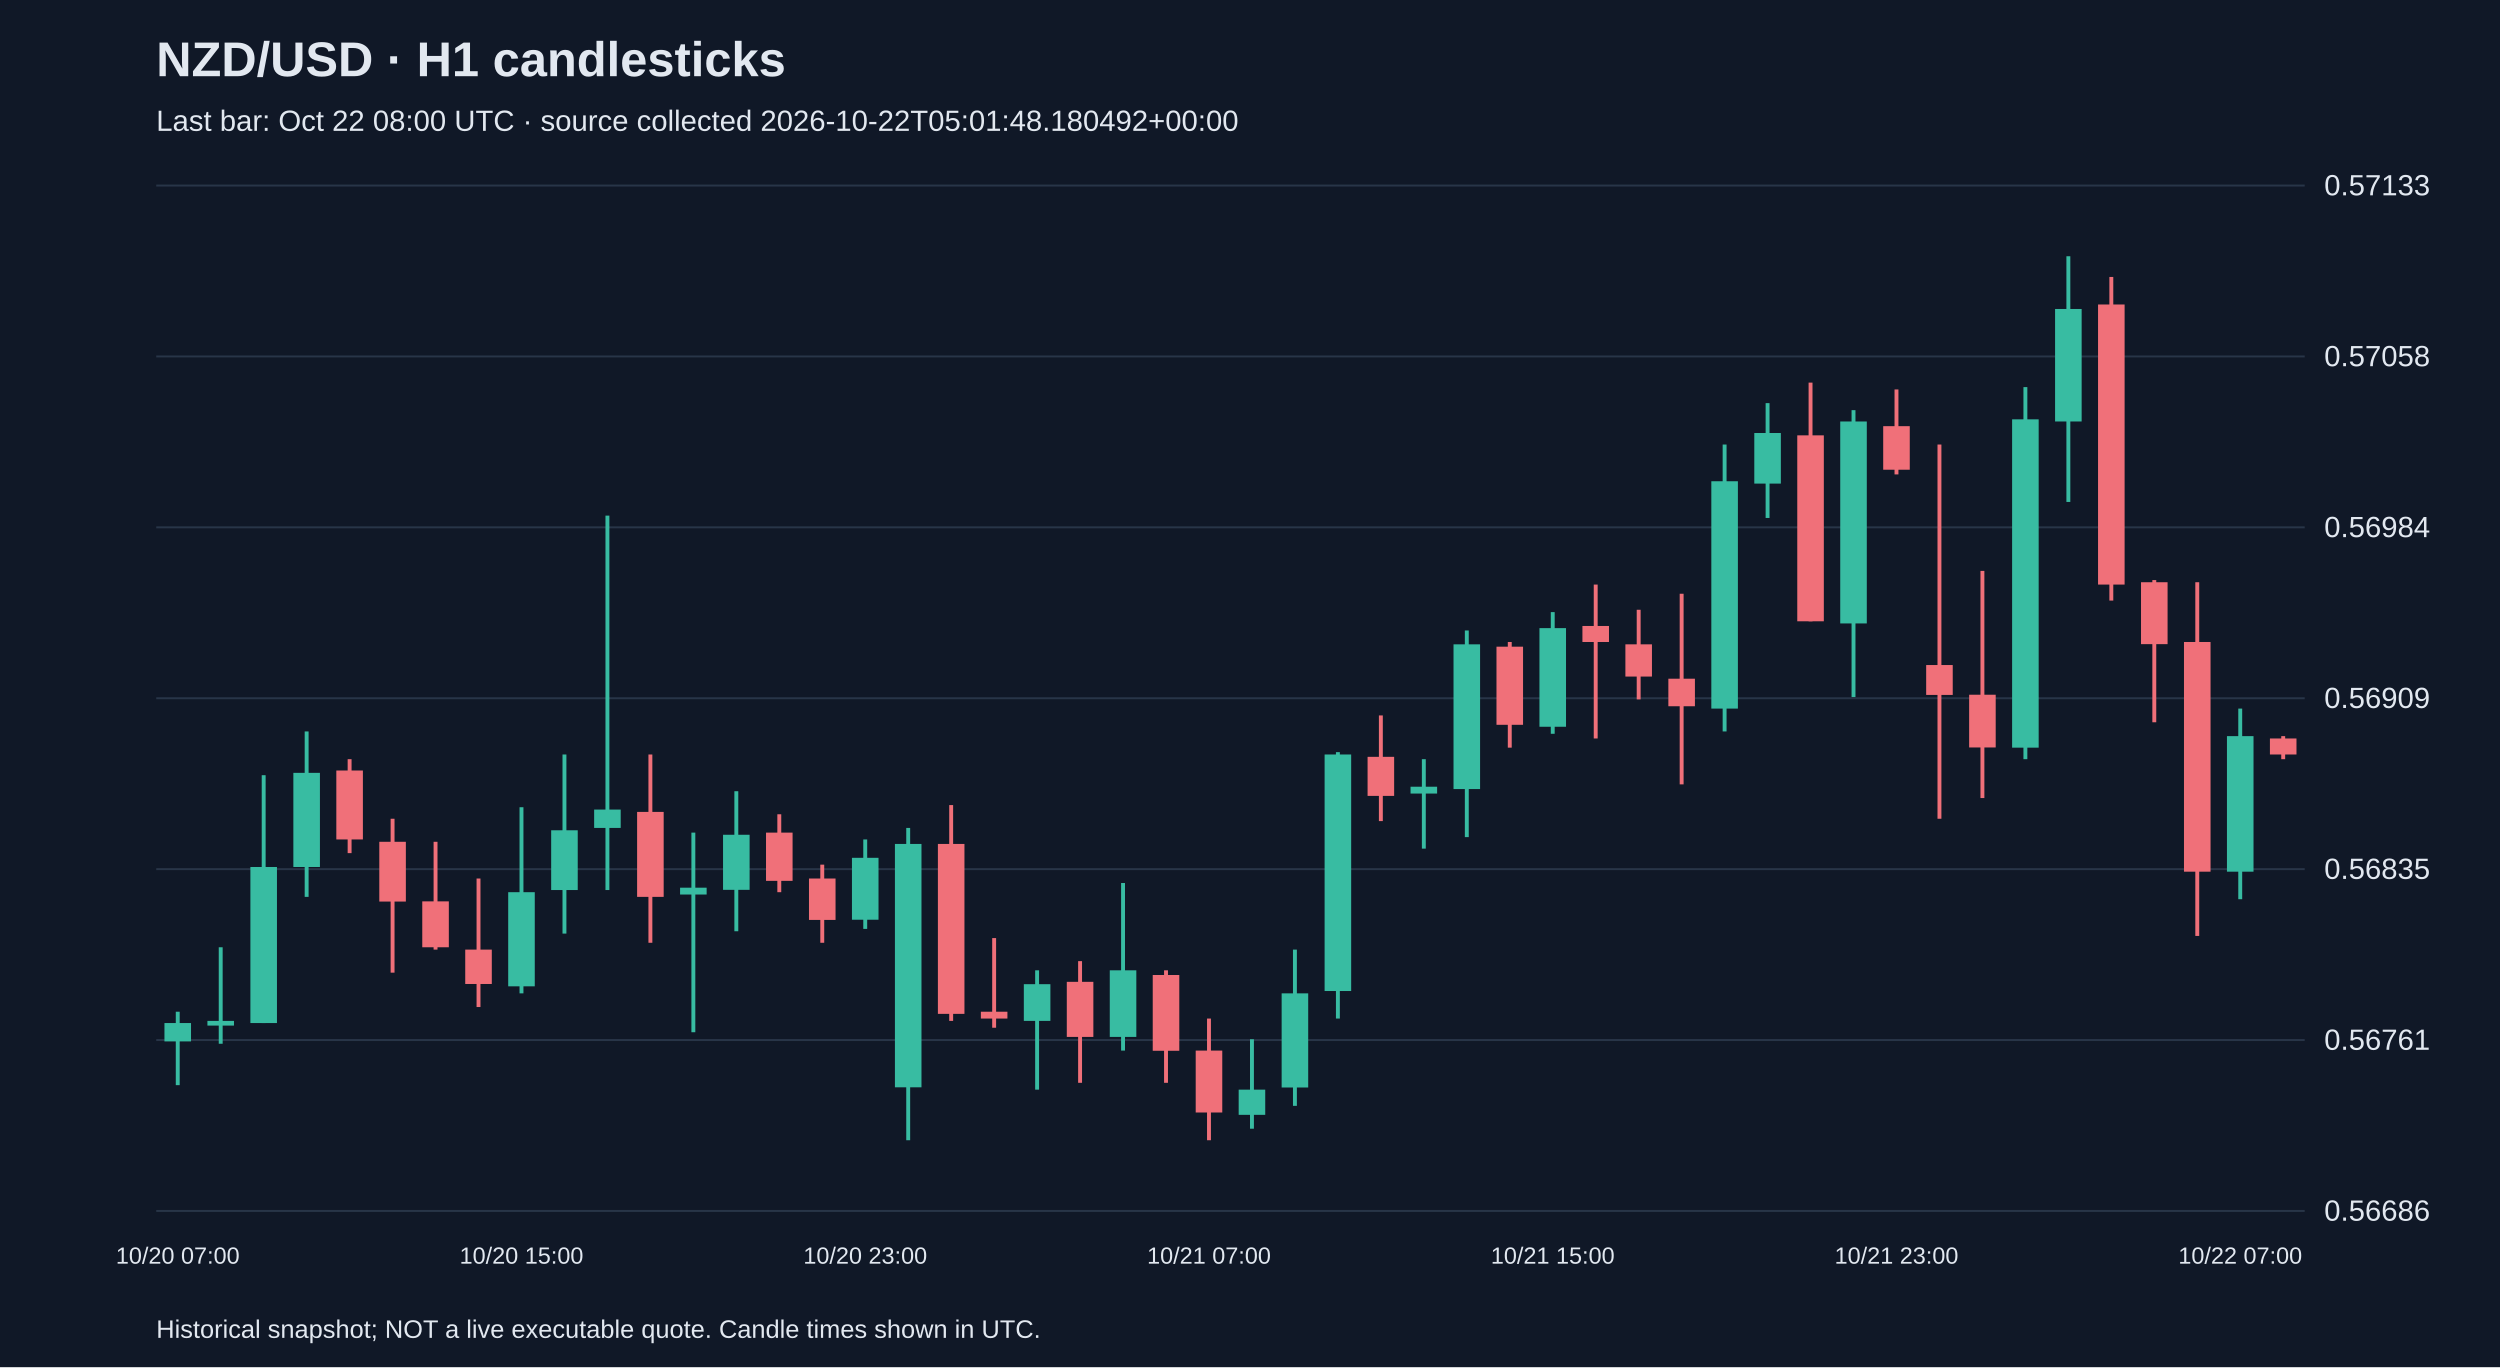
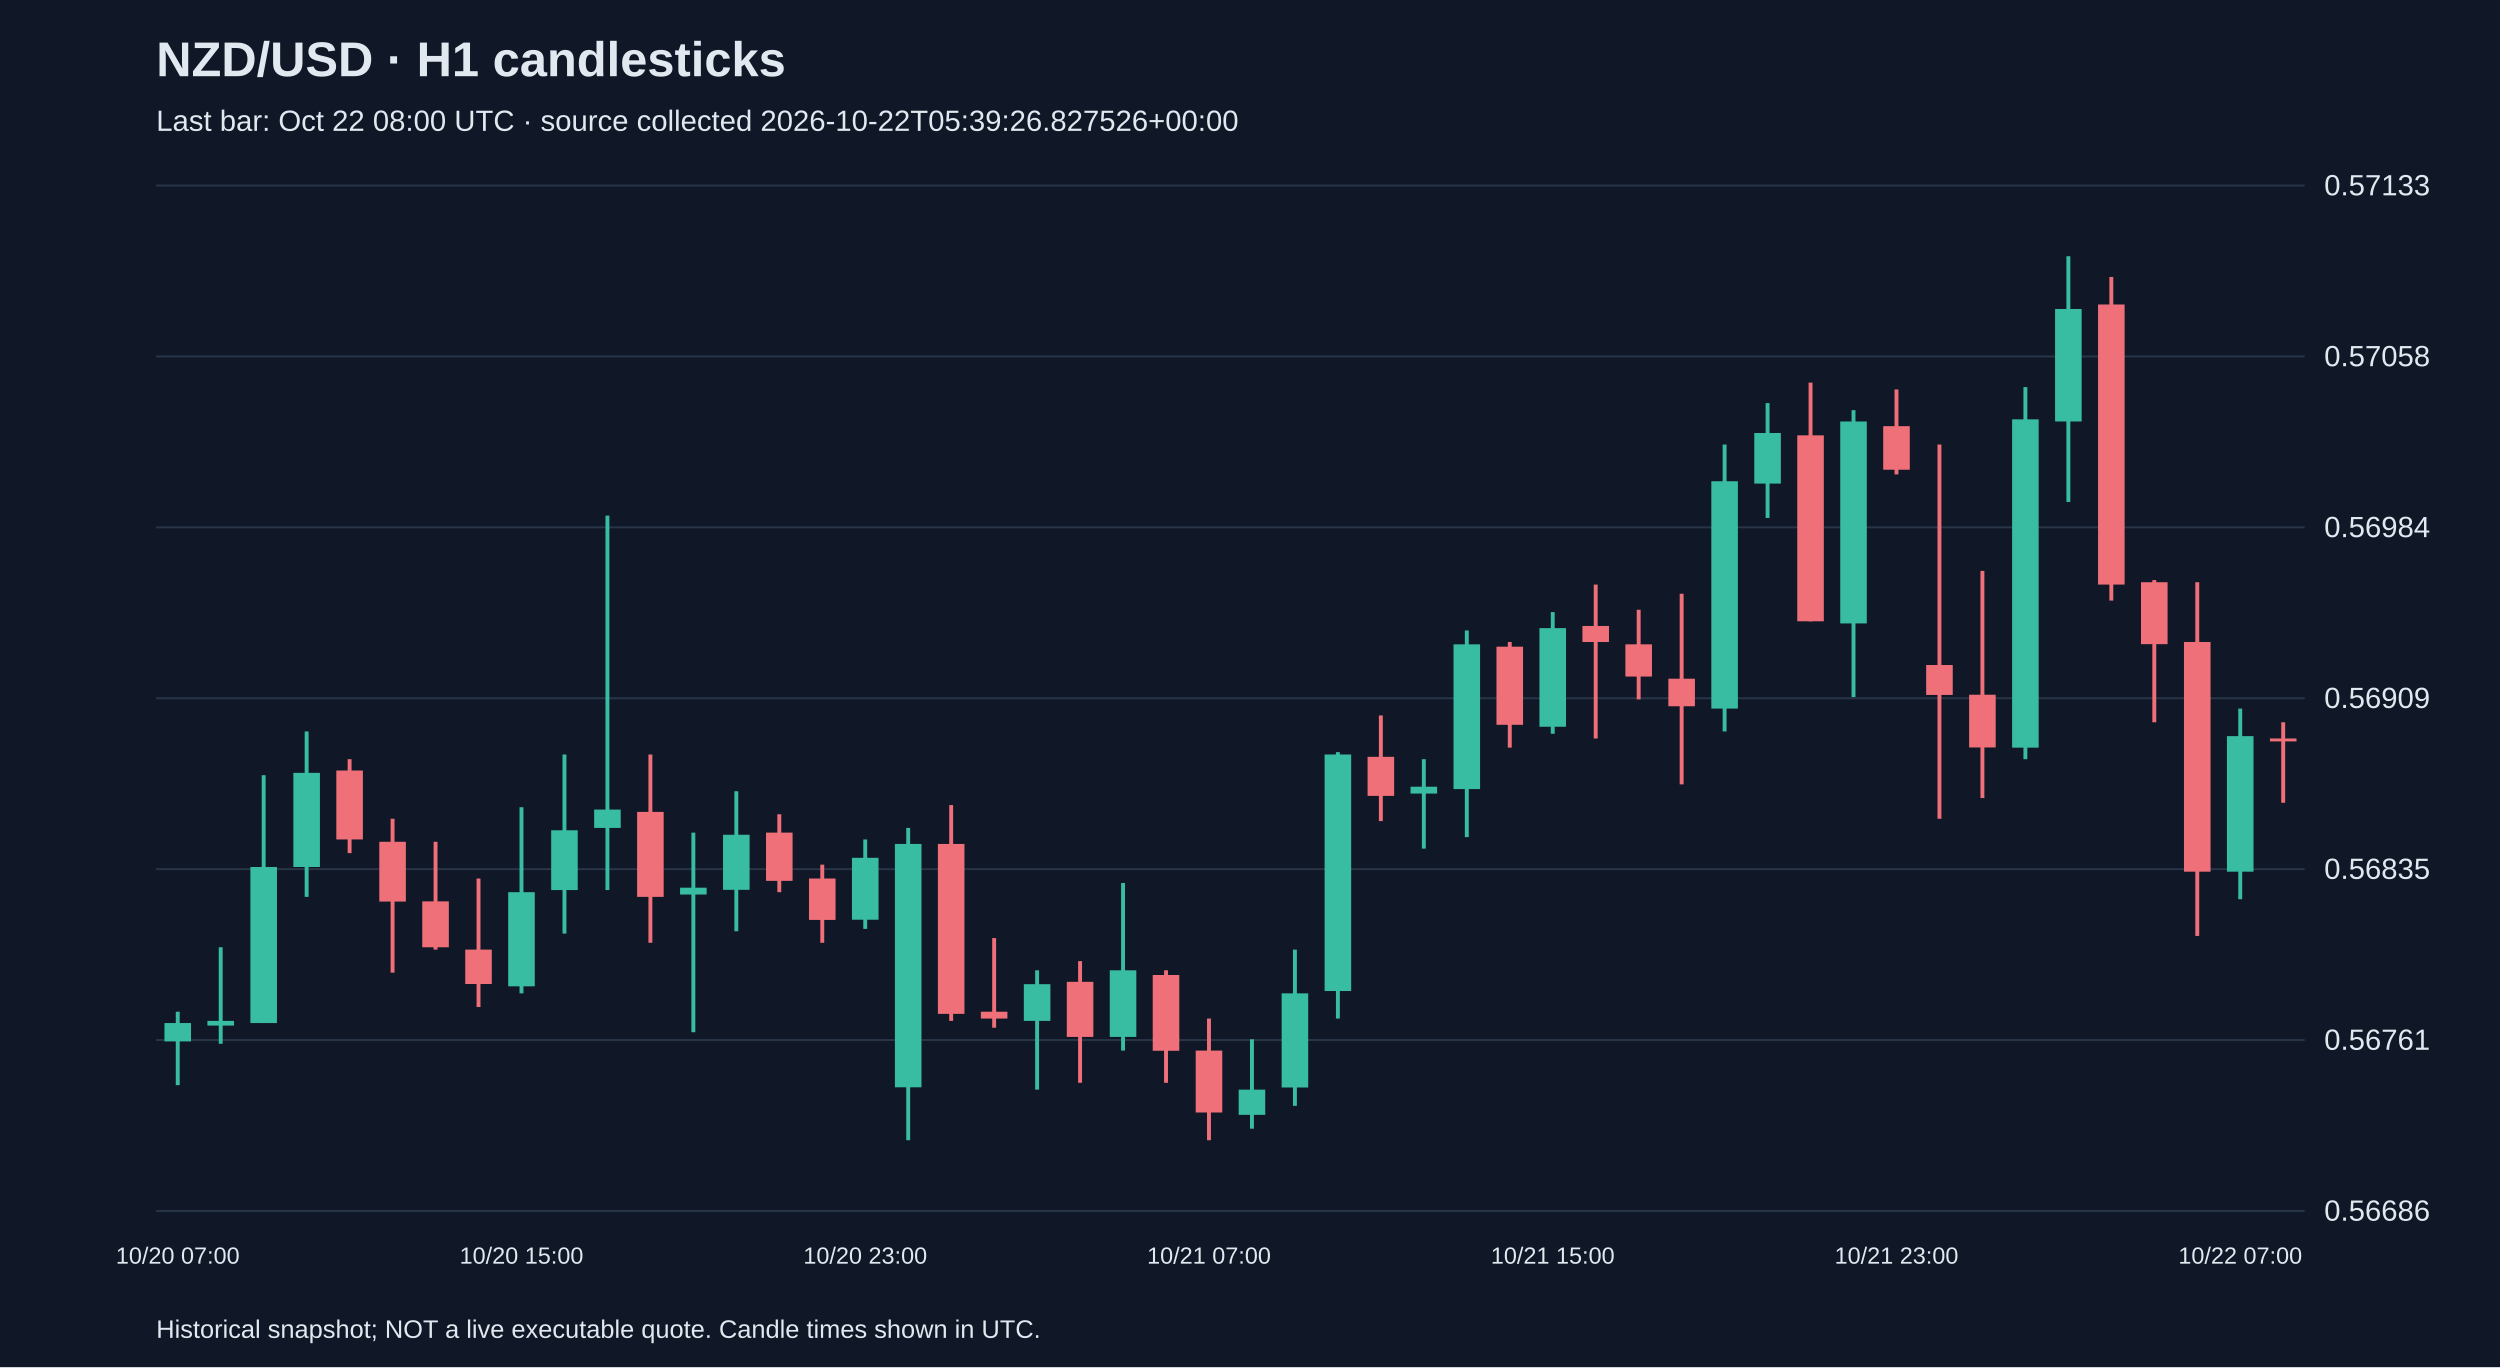
<svg xmlns="http://www.w3.org/2000/svg" viewBox="0 0 1280 700">
  <rect width="100%" height="100%" fill="#101827" />
  <style>text{font-family:Arial,sans-serif;fill:#e2e8f0}</style>
  <text x="80" y="39" font-size="25" font-weight="bold">NZD/USD · H1 candlesticks</text>
-   <text x="80" y="67" font-size="15" fill="#a6b1c5">Last bar: Oct 22 08:00 UTC · source collected 2026-10-22T05:01:48.180492+00:00</text>
+   <text x="80" y="67" font-size="15" fill="#a6b1c5">Last bar: Oct 22 08:00 UTC · source collected 2026-10-22T05:39:26.827526+00:00</text>
  <line x1="80" y1="620.0" x2="1180" y2="620.0" stroke="#283548" />
  <text x="1190" y="625.0" font-size="15">0.56686</text>
  <line x1="80" y1="532.5" x2="1180" y2="532.5" stroke="#283548" />
  <text x="1190" y="537.5" font-size="15">0.56761</text>
  <line x1="80" y1="445.0" x2="1180" y2="445.0" stroke="#283548" />
  <text x="1190" y="450.0" font-size="15">0.56835</text>
  <line x1="80" y1="357.5" x2="1180" y2="357.5" stroke="#283548" />
  <text x="1190" y="362.5" font-size="15">0.56909</text>
  <line x1="80" y1="270.0" x2="1180" y2="270.0" stroke="#283548" />
  <text x="1190" y="275.0" font-size="15">0.56984</text>
  <line x1="80" y1="182.5" x2="1180" y2="182.5" stroke="#283548" />
  <text x="1190" y="187.5" font-size="15">0.57058</text>
  <line x1="80" y1="95.0" x2="1180" y2="95.0" stroke="#283548" />
  <text x="1190" y="100.0" font-size="15">0.57133</text>
  <line x1="91.0" y1="518.0" x2="91.0" y2="555.6" stroke="#38bca2" stroke-width="2" />
  <rect x="84.2" y="523.8" width="13.6" height="9.4" fill="#38bca2" />
  <text x="91.0" y="647" text-anchor="middle" font-size="12">10/20 07:00</text>
  <line x1="113.0" y1="485.0" x2="113.0" y2="534.4" stroke="#38bca2" stroke-width="2" />
  <rect x="106.2" y="522.7" width="13.6" height="2.4" fill="#38bca2" />
  <line x1="135.0" y1="396.9" x2="135.0" y2="523.8" stroke="#38bca2" stroke-width="2" />
  <rect x="128.2" y="443.9" width="13.6" height="79.9" fill="#38bca2" />
  <line x1="157.0" y1="374.5" x2="157.0" y2="459.2" stroke="#38bca2" stroke-width="2" />
  <rect x="150.2" y="395.7" width="13.6" height="48.2" fill="#38bca2" />
  <line x1="179.0" y1="388.7" x2="179.0" y2="436.8" stroke="#f07079" stroke-width="2" />
  <rect x="172.2" y="394.5" width="13.6" height="35.3" fill="#f07079" />
  <line x1="201.0" y1="419.2" x2="201.0" y2="498.0" stroke="#f07079" stroke-width="2" />
  <rect x="194.2" y="431.0" width="13.6" height="30.6" fill="#f07079" />
  <line x1="223.0" y1="431.0" x2="223.0" y2="486.2" stroke="#f07079" stroke-width="2" />
  <rect x="216.2" y="461.5" width="13.6" height="23.5" fill="#f07079" />
  <line x1="245.0" y1="449.8" x2="245.0" y2="515.6" stroke="#f07079" stroke-width="2" />
  <rect x="238.2" y="486.2" width="13.6" height="17.6" fill="#f07079" />
  <line x1="267.0" y1="413.3" x2="267.0" y2="508.6" stroke="#38bca2" stroke-width="2" />
  <rect x="260.2" y="456.8" width="13.6" height="48.2" fill="#38bca2" />
  <text x="267.0" y="647" text-anchor="middle" font-size="12">10/20 15:00</text>
  <line x1="289.0" y1="386.3" x2="289.0" y2="478.0" stroke="#38bca2" stroke-width="2" />
  <rect x="282.2" y="425.1" width="13.6" height="30.6" fill="#38bca2" />
  <line x1="311.0" y1="264.0" x2="311.0" y2="455.7" stroke="#38bca2" stroke-width="2" />
  <rect x="304.2" y="414.5" width="13.6" height="9.4" fill="#38bca2" />
  <line x1="333.0" y1="386.3" x2="333.0" y2="482.7" stroke="#f07079" stroke-width="2" />
  <rect x="326.2" y="415.7" width="13.6" height="43.5" fill="#f07079" />
  <line x1="355.0" y1="426.3" x2="355.0" y2="528.5" stroke="#38bca2" stroke-width="2" />
  <rect x="348.2" y="454.5" width="13.6" height="3.5" fill="#38bca2" />
  <line x1="377.0" y1="405.1" x2="377.0" y2="476.8" stroke="#38bca2" stroke-width="2" />
  <rect x="370.2" y="427.4" width="13.6" height="28.2" fill="#38bca2" />
  <line x1="399.0" y1="416.9" x2="399.0" y2="456.8" stroke="#f07079" stroke-width="2" />
  <rect x="392.2" y="426.3" width="13.6" height="24.7" fill="#f07079" />
  <line x1="421.0" y1="442.7" x2="421.0" y2="482.7" stroke="#f07079" stroke-width="2" />
  <rect x="414.2" y="449.8" width="13.6" height="21.2" fill="#f07079" />
  <line x1="443.0" y1="429.8" x2="443.0" y2="475.6" stroke="#38bca2" stroke-width="2" />
  <rect x="436.2" y="439.2" width="13.6" height="31.7" fill="#38bca2" />
  <text x="443.0" y="647" text-anchor="middle" font-size="12">10/20 23:00</text>
  <line x1="465.0" y1="423.9" x2="465.0" y2="583.8" stroke="#38bca2" stroke-width="2" />
  <rect x="458.2" y="432.1" width="13.6" height="124.6" fill="#38bca2" />
  <line x1="487.0" y1="412.2" x2="487.0" y2="522.7" stroke="#f07079" stroke-width="2" />
  <rect x="480.2" y="432.1" width="13.6" height="87.0" fill="#f07079" />
  <line x1="509.0" y1="480.3" x2="509.0" y2="526.2" stroke="#f07079" stroke-width="2" />
  <rect x="502.2" y="518.0" width="13.6" height="3.5" fill="#f07079" />
  <line x1="531.0" y1="496.8" x2="531.0" y2="557.9" stroke="#38bca2" stroke-width="2" />
  <rect x="524.2" y="503.9" width="13.6" height="18.8" fill="#38bca2" />
  <line x1="553.0" y1="492.1" x2="553.0" y2="554.4" stroke="#f07079" stroke-width="2" />
  <rect x="546.2" y="502.7" width="13.6" height="28.2" fill="#f07079" />
  <line x1="575.0" y1="452.1" x2="575.0" y2="537.9" stroke="#38bca2" stroke-width="2" />
  <rect x="568.2" y="496.8" width="13.6" height="34.1" fill="#38bca2" />
  <line x1="597.0" y1="496.8" x2="597.0" y2="554.4" stroke="#f07079" stroke-width="2" />
  <rect x="590.2" y="499.2" width="13.6" height="38.8" fill="#f07079" />
  <line x1="619.0" y1="521.5" x2="619.0" y2="583.8" stroke="#f07079" stroke-width="2" />
  <rect x="612.2" y="537.9" width="13.6" height="31.7" fill="#f07079" />
  <text x="619.0" y="647" text-anchor="middle" font-size="12">10/21 07:00</text>
  <line x1="641.0" y1="532.1" x2="641.0" y2="577.9" stroke="#38bca2" stroke-width="2" />
  <rect x="634.2" y="557.9" width="13.6" height="12.9" fill="#38bca2" />
  <line x1="663.0" y1="486.2" x2="663.0" y2="566.2" stroke="#38bca2" stroke-width="2" />
  <rect x="656.2" y="508.6" width="13.6" height="48.2" fill="#38bca2" />
  <line x1="685.0" y1="385.1" x2="685.0" y2="521.5" stroke="#38bca2" stroke-width="2" />
  <rect x="678.2" y="386.3" width="13.6" height="121.1" fill="#38bca2" />
  <line x1="707.0" y1="366.3" x2="707.0" y2="420.4" stroke="#f07079" stroke-width="2" />
  <rect x="700.2" y="387.5" width="13.6" height="20.0" fill="#f07079" />
  <line x1="729.0" y1="388.7" x2="729.0" y2="434.5" stroke="#38bca2" stroke-width="2" />
  <rect x="722.2" y="402.8" width="13.6" height="3.5" fill="#38bca2" />
  <line x1="751.0" y1="322.8" x2="751.0" y2="428.6" stroke="#38bca2" stroke-width="2" />
  <rect x="744.2" y="329.9" width="13.6" height="74.1" fill="#38bca2" />
  <line x1="773.0" y1="328.7" x2="773.0" y2="382.8" stroke="#f07079" stroke-width="2" />
  <rect x="766.2" y="331.1" width="13.6" height="40.0" fill="#f07079" />
  <line x1="795.0" y1="313.4" x2="795.0" y2="375.7" stroke="#38bca2" stroke-width="2" />
  <rect x="788.2" y="321.6" width="13.6" height="50.5" fill="#38bca2" />
  <text x="795.0" y="647" text-anchor="middle" font-size="12">10/21 15:00</text>
  <line x1="817.0" y1="299.3" x2="817.0" y2="378.1" stroke="#f07079" stroke-width="2" />
  <rect x="810.2" y="320.5" width="13.6" height="8.2" fill="#f07079" />
  <line x1="839.0" y1="312.2" x2="839.0" y2="358.1" stroke="#f07079" stroke-width="2" />
  <rect x="832.2" y="329.9" width="13.6" height="16.5" fill="#f07079" />
  <line x1="861.0" y1="304.0" x2="861.0" y2="401.6" stroke="#f07079" stroke-width="2" />
  <rect x="854.2" y="347.5" width="13.6" height="14.1" fill="#f07079" />
  <line x1="883.0" y1="227.6" x2="883.0" y2="374.5" stroke="#38bca2" stroke-width="2" />
  <rect x="876.2" y="246.4" width="13.6" height="116.4" fill="#38bca2" />
  <line x1="905.0" y1="206.4" x2="905.0" y2="265.2" stroke="#38bca2" stroke-width="2" />
  <rect x="898.2" y="221.7" width="13.6" height="25.9" fill="#38bca2" />
  <line x1="927.0" y1="195.9" x2="927.0" y2="318.1" stroke="#f07079" stroke-width="2" />
  <rect x="920.2" y="222.9" width="13.6" height="95.2" fill="#f07079" />
  <line x1="949.0" y1="210.0" x2="949.0" y2="356.9" stroke="#38bca2" stroke-width="2" />
  <rect x="942.2" y="215.8" width="13.6" height="103.4" fill="#38bca2" />
  <line x1="971.0" y1="199.4" x2="971.0" y2="242.9" stroke="#f07079" stroke-width="2" />
  <rect x="964.2" y="218.2" width="13.6" height="22.3" fill="#f07079" />
  <text x="971.0" y="647" text-anchor="middle" font-size="12">10/21 23:00</text>
  <line x1="993.0" y1="227.6" x2="993.0" y2="419.2" stroke="#f07079" stroke-width="2" />
  <rect x="986.2" y="340.5" width="13.6" height="15.3" fill="#f07079" />
  <line x1="1015.0" y1="292.3" x2="1015.0" y2="408.6" stroke="#f07079" stroke-width="2" />
  <rect x="1008.2" y="355.7" width="13.6" height="27.0" fill="#f07079" />
  <line x1="1037.0" y1="198.2" x2="1037.0" y2="388.7" stroke="#38bca2" stroke-width="2" />
  <rect x="1030.2" y="214.7" width="13.6" height="168.1" fill="#38bca2" />
  <line x1="1059.0" y1="131.2" x2="1059.0" y2="257.0" stroke="#38bca2" stroke-width="2" />
  <rect x="1052.2" y="158.2" width="13.6" height="57.6" fill="#38bca2" />
  <line x1="1081.0" y1="141.8" x2="1081.0" y2="307.5" stroke="#f07079" stroke-width="2" />
  <rect x="1074.2" y="155.9" width="13.6" height="143.4" fill="#f07079" />
  <line x1="1103.0" y1="297.0" x2="1103.0" y2="369.8" stroke="#f07079" stroke-width="2" />
  <rect x="1096.2" y="298.1" width="13.6" height="31.7" fill="#f07079" />
  <line x1="1125.0" y1="298.1" x2="1125.0" y2="479.2" stroke="#f07079" stroke-width="2" />
  <rect x="1118.2" y="328.7" width="13.6" height="117.6" fill="#f07079" />
  <line x1="1147.0" y1="362.8" x2="1147.0" y2="460.4" stroke="#38bca2" stroke-width="2" />
  <rect x="1140.2" y="376.9" width="13.6" height="69.4" fill="#38bca2" />
  <text x="1147.0" y="647" text-anchor="middle" font-size="12">10/22 07:00</text>
-   <line x1="1169.0" y1="376.9" x2="1169.0" y2="388.7" stroke="#f07079" stroke-width="2" />
-   <rect x="1162.2" y="378.1" width="13.6" height="8.2" fill="#f07079" />
+   <line x1="1169.0" y1="369.8" x2="1169.0" y2="411.0" stroke="#f07079" stroke-width="2" />
+   <rect x="1162.2" y="378.1" width="13.6" height="1.5" fill="#f07079" />
  <text x="80" y="685" font-size="13">Historical snapshot; NOT a live executable quote. Candle times shown in UTC.</text>
</svg>
